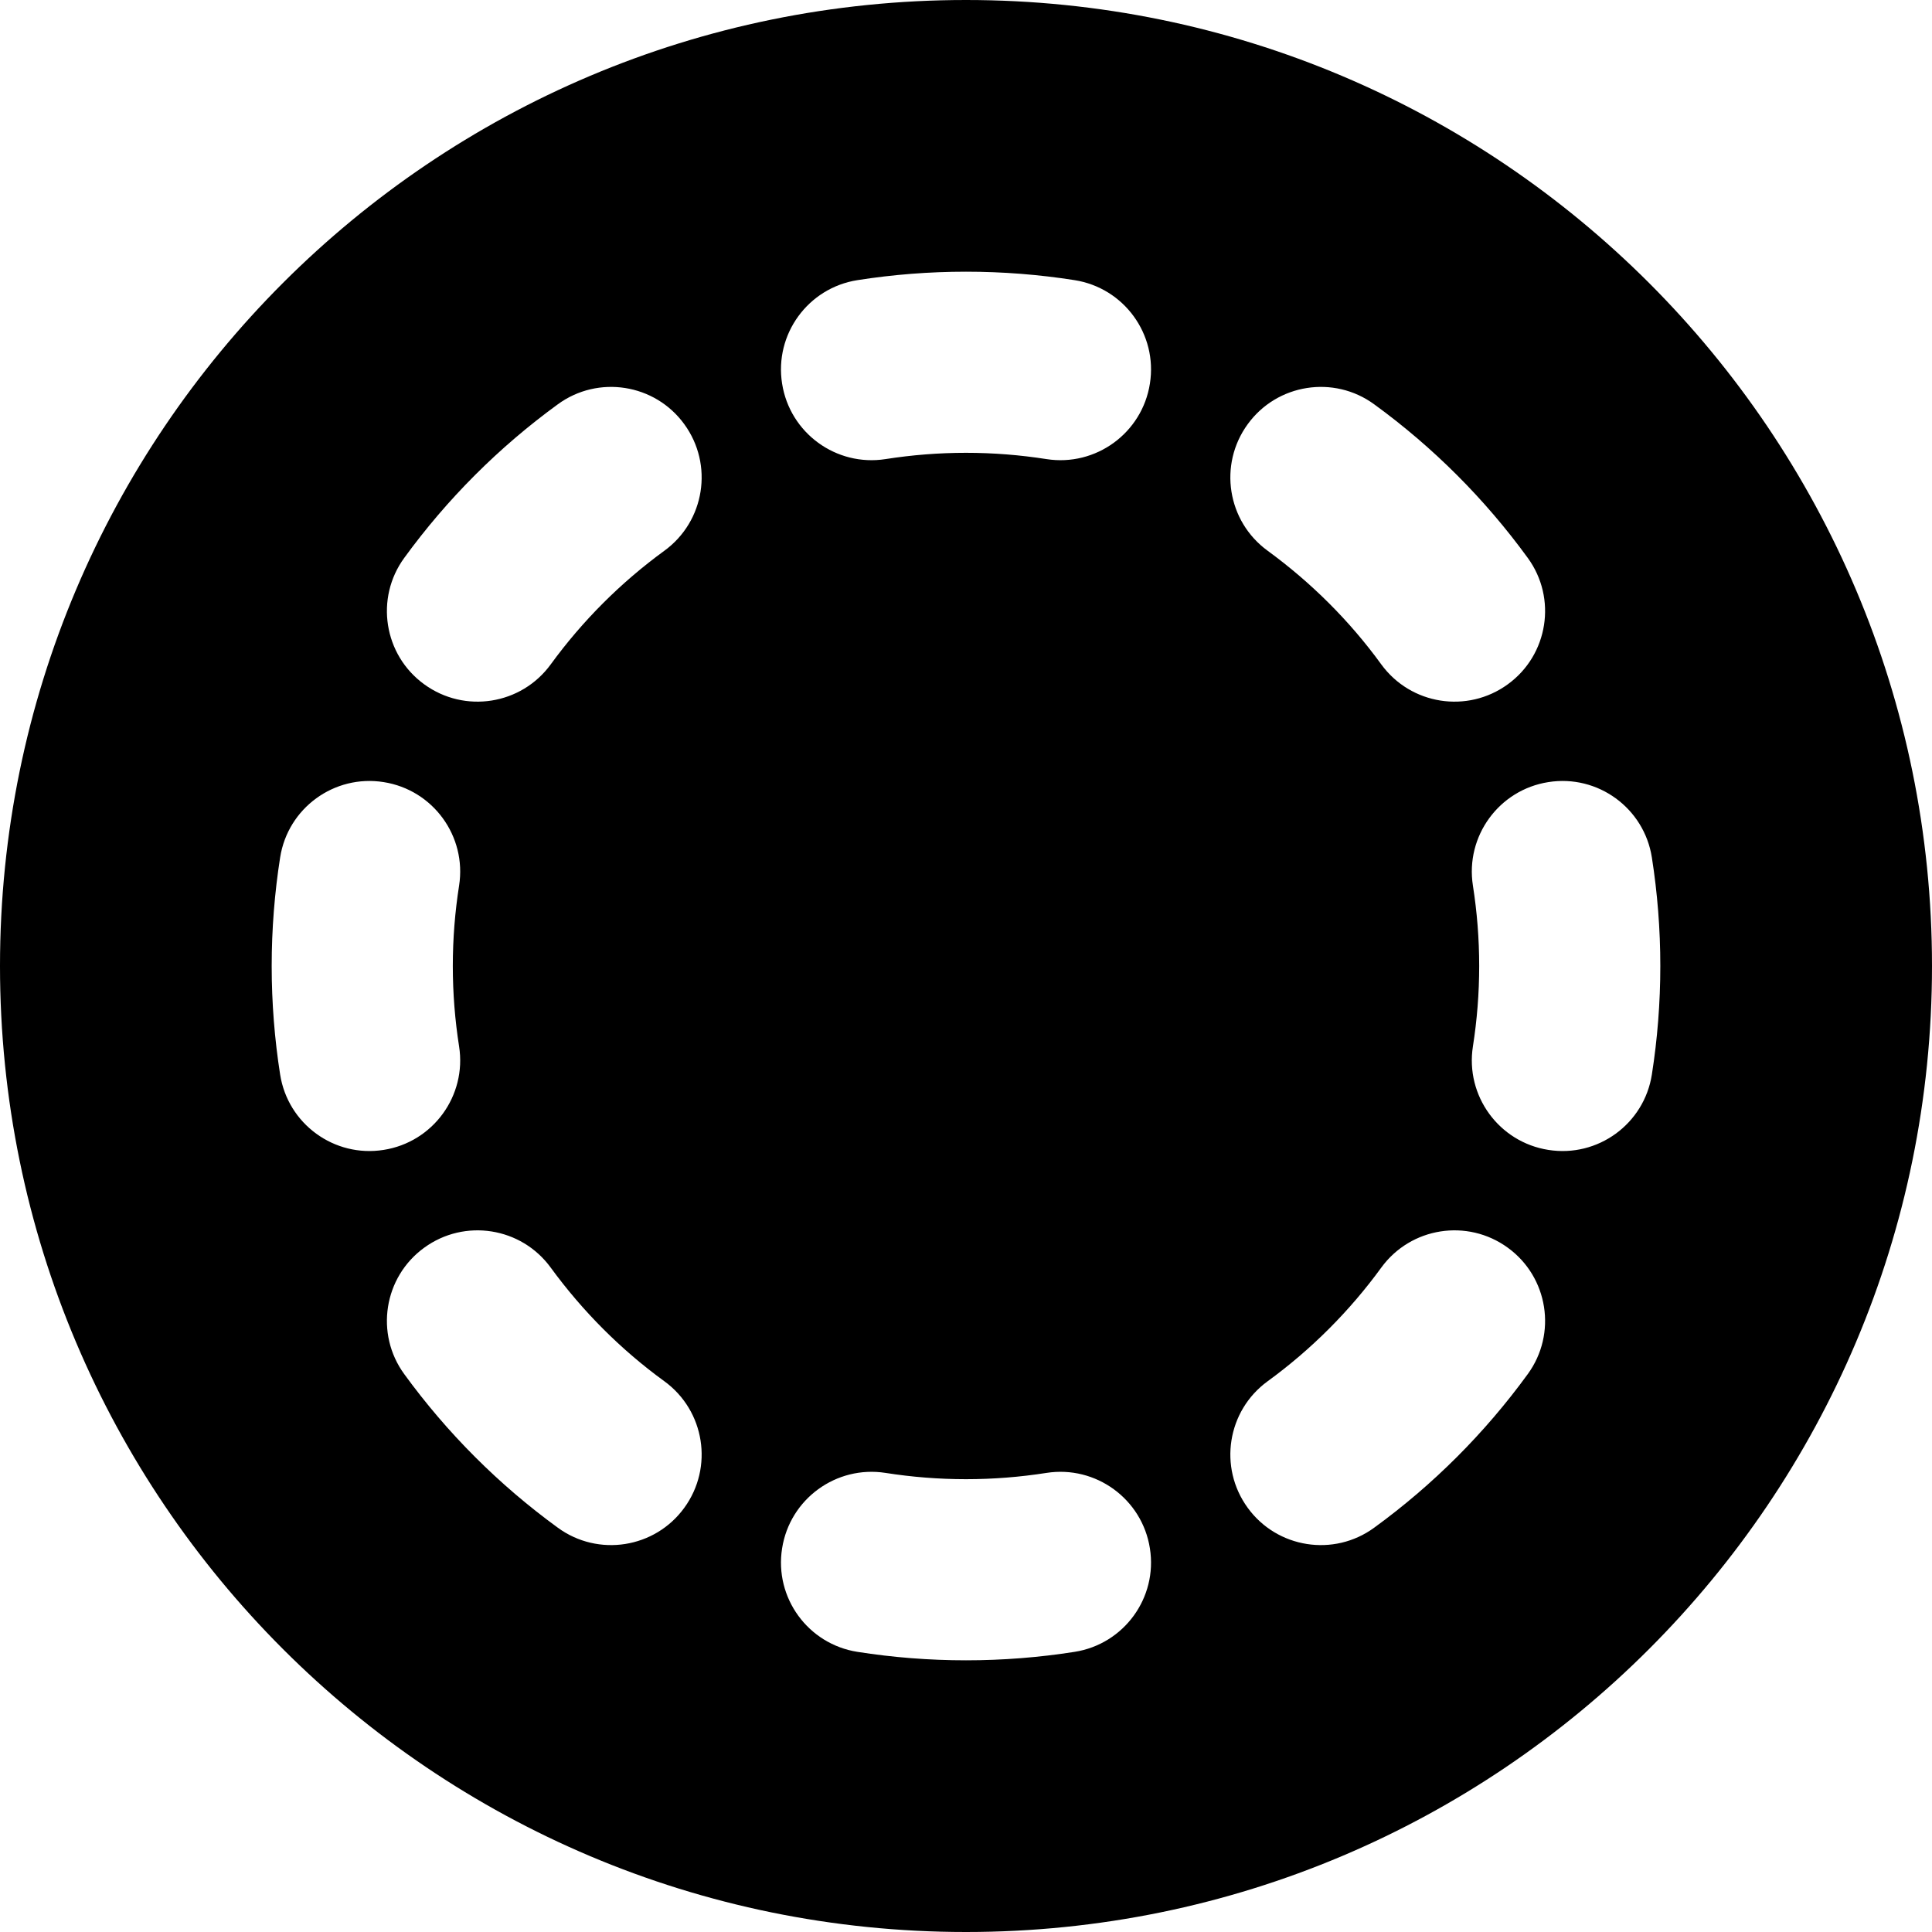
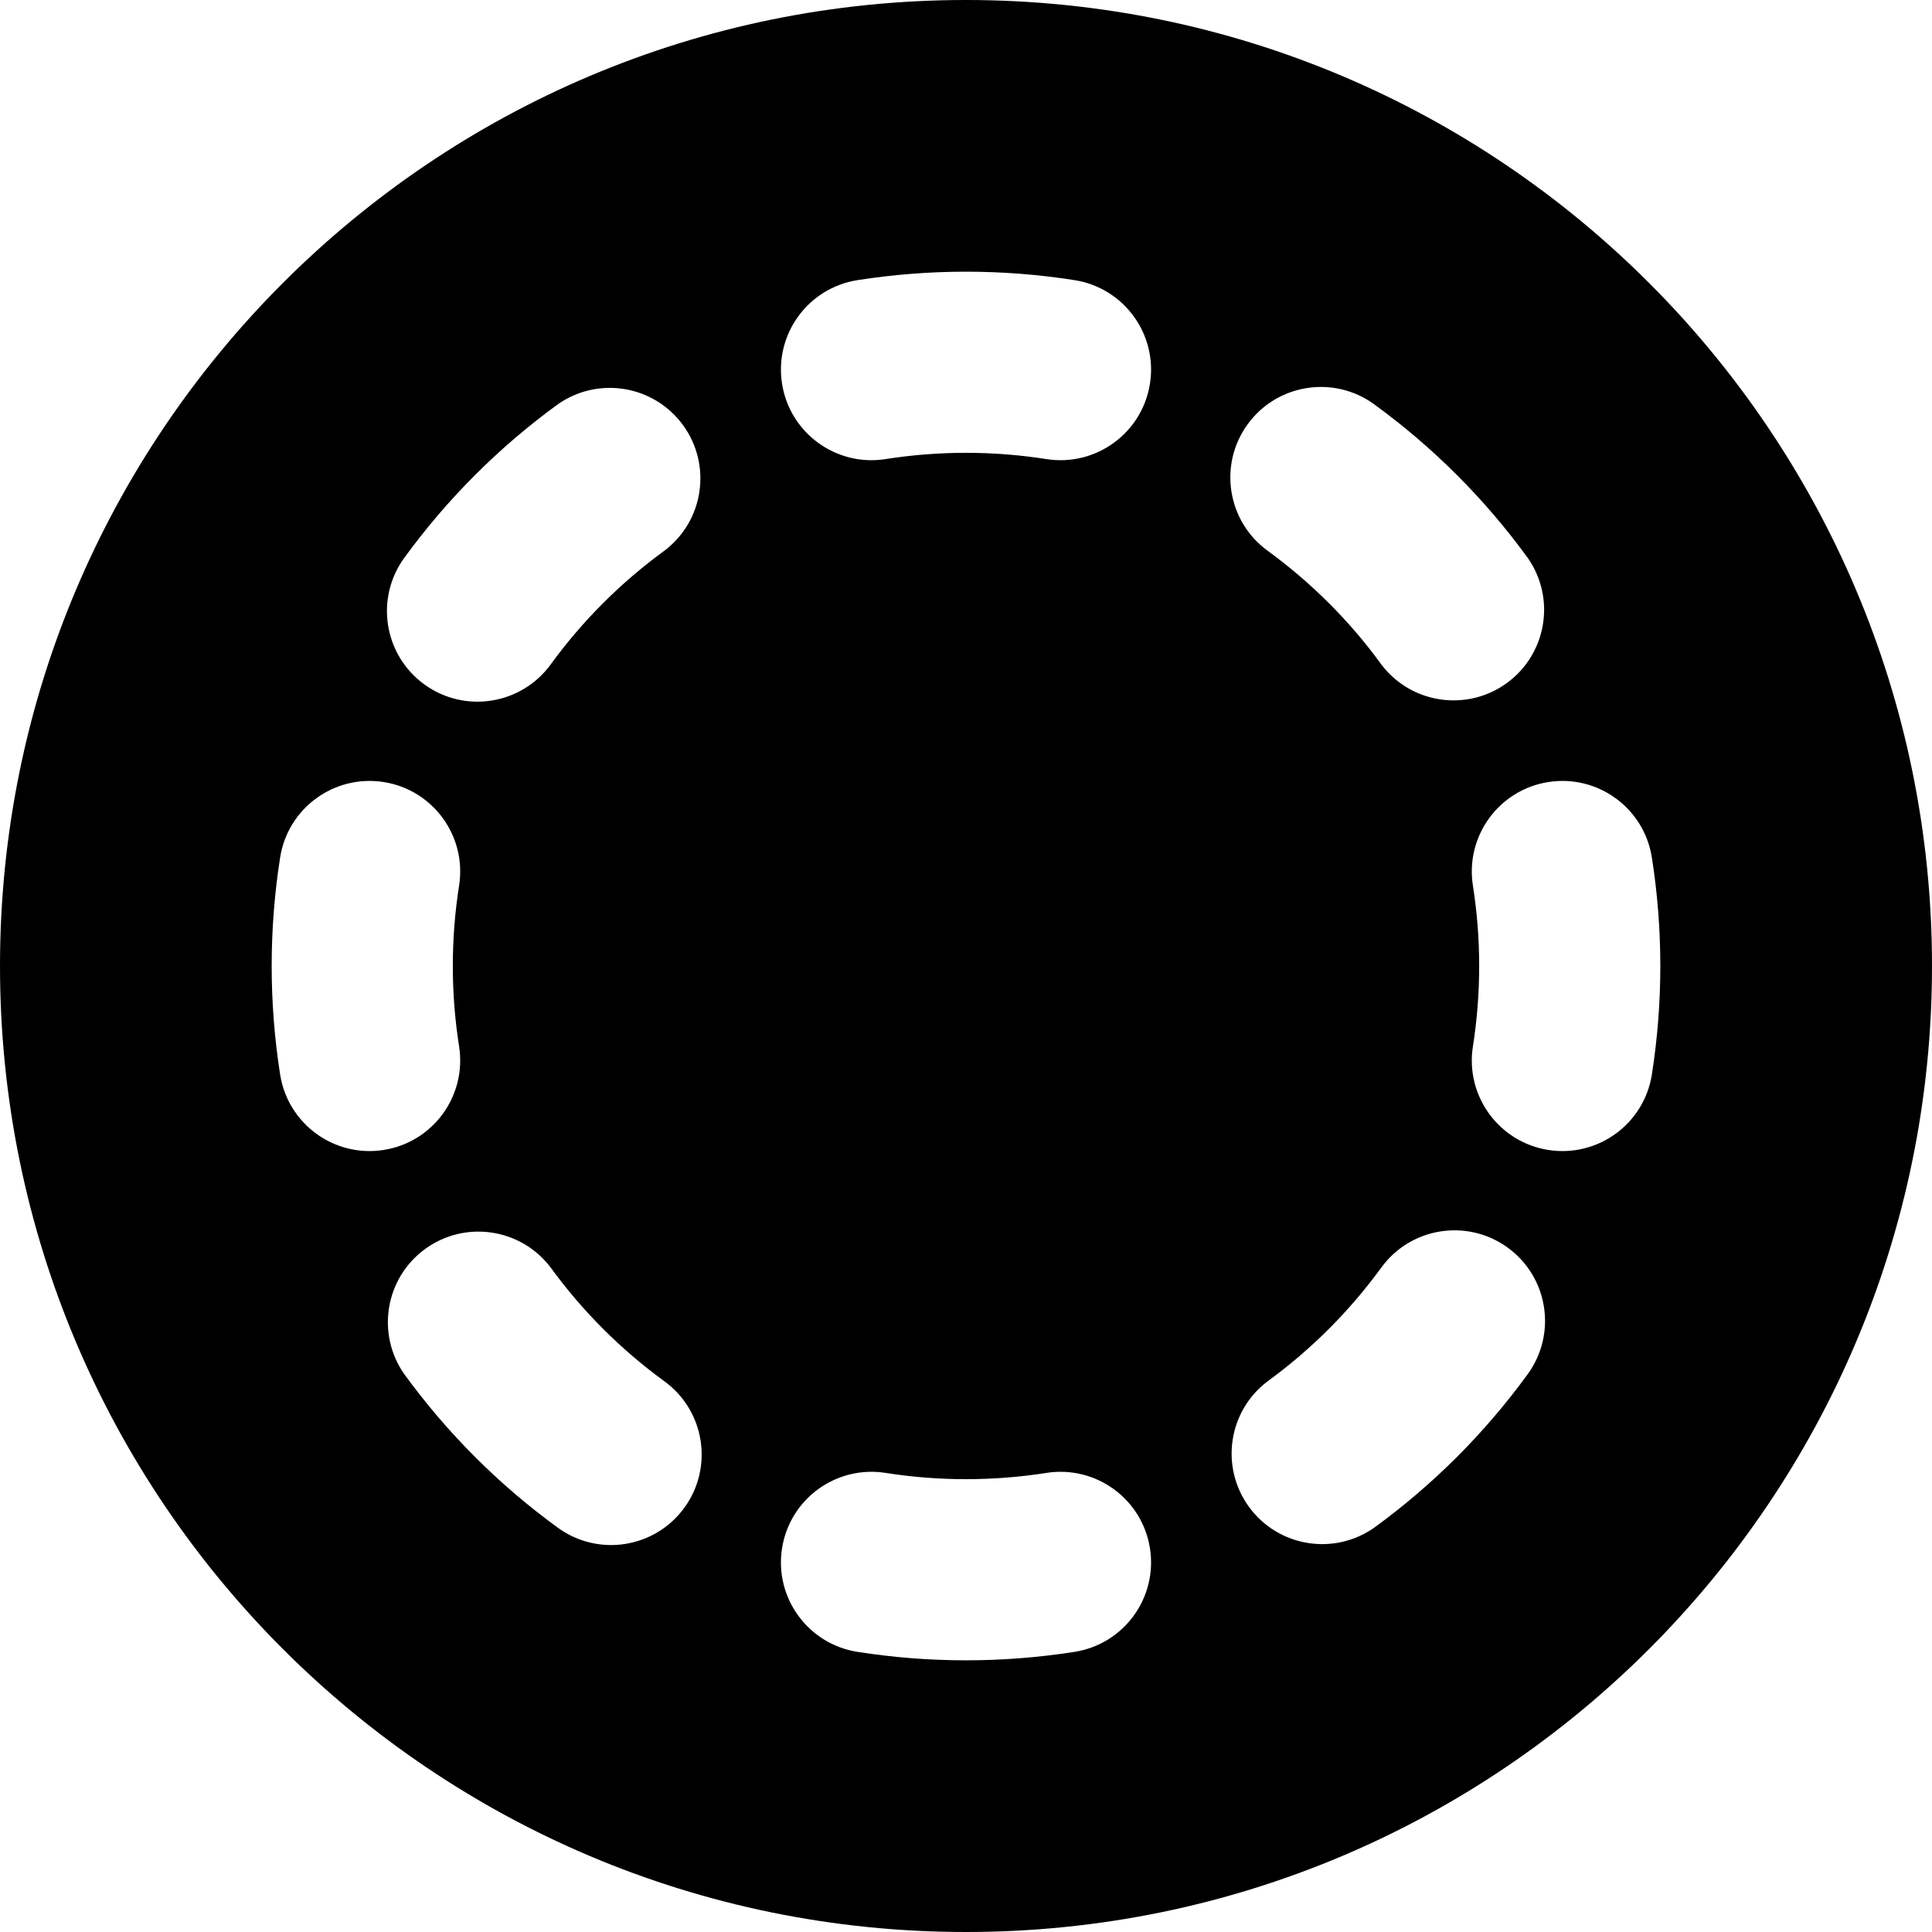
- <svg xmlns="http://www.w3.org/2000/svg" width="16" height="16" viewBox="0 0 16 16" fill="none">
-   <path fill-rule="evenodd" clip-rule="evenodd" d="M8 0C3.582 0 0 3.582 0 8C0 12.418 3.582 16 8 16C12.418 16 16 12.418 16 8C16 3.582 12.418 0 8 0ZM8 2.25C7.695 2.25 7.394 2.274 7.101 2.32C6.692 2.384 6.412 2.768 6.477 3.177C6.541 3.586 6.925 3.866 7.334 3.802C7.551 3.768 7.773 3.75 8 3.75C8.227 3.75 8.449 3.768 8.666 3.802C9.075 3.866 9.459 3.586 9.523 3.177C9.588 2.768 9.308 2.384 8.899 2.32C8.606 2.274 8.305 2.25 8 2.25ZM5.502 4.561C5.837 4.317 5.911 3.848 5.667 3.513C5.424 3.178 4.954 3.104 4.62 3.348C4.132 3.703 3.703 4.132 3.348 4.62C3.104 4.954 3.178 5.424 3.513 5.667C3.848 5.911 4.317 5.837 4.561 5.502C4.824 5.141 5.141 4.824 5.502 4.561ZM11.38 3.348C11.046 3.104 10.576 3.178 10.333 3.513C10.089 3.848 10.163 4.317 10.498 4.561C10.858 4.824 11.177 5.141 11.439 5.502C11.683 5.837 12.152 5.911 12.487 5.667C12.822 5.424 12.896 4.954 12.652 4.62C12.297 4.132 11.868 3.703 11.38 3.348ZM3.802 7.334C3.866 6.925 3.586 6.541 3.177 6.477C2.768 6.412 2.384 6.692 2.32 7.101C2.274 7.394 2.25 7.695 2.25 8C2.25 8.305 2.274 8.606 2.32 8.899C2.384 9.308 2.768 9.588 3.177 9.523C3.586 9.459 3.866 9.075 3.802 8.666C3.768 8.449 3.75 8.227 3.75 8C3.75 7.773 3.768 7.551 3.802 7.334ZM13.68 7.101C13.616 6.692 13.232 6.412 12.823 6.477C12.414 6.541 12.134 6.925 12.198 7.334C12.232 7.551 12.25 7.773 12.25 8C12.25 8.227 12.232 8.449 12.198 8.666C12.134 9.075 12.414 9.459 12.823 9.523C13.232 9.588 13.616 9.308 13.68 8.899C13.726 8.606 13.75 8.305 13.75 8C13.75 7.695 13.726 7.394 13.68 7.101ZM4.561 10.498C4.317 10.163 3.848 10.089 3.513 10.333C3.178 10.576 3.104 11.046 3.348 11.38C3.703 11.868 4.132 12.297 4.62 12.652C4.954 12.896 5.424 12.822 5.667 12.487C5.911 12.152 5.837 11.683 5.502 11.439C5.141 11.177 4.824 10.858 4.561 10.498ZM12.652 11.38C12.896 11.046 12.822 10.576 12.487 10.333C12.152 10.089 11.683 10.163 11.439 10.498C11.177 10.858 10.858 11.177 10.498 11.439C10.163 11.683 10.089 12.152 10.333 12.487C10.576 12.822 11.046 12.896 11.38 12.652C11.868 12.297 12.297 11.868 12.652 11.38ZM7.334 12.198C6.925 12.134 6.541 12.414 6.477 12.823C6.412 13.232 6.692 13.616 7.101 13.68C7.394 13.726 7.695 13.75 8 13.75C8.305 13.75 8.606 13.726 8.899 13.68C9.308 13.616 9.588 13.232 9.523 12.823C9.459 12.414 9.075 12.134 8.666 12.198C8.449 12.232 8.227 12.25 8 12.25C7.773 12.25 7.551 12.232 7.334 12.198Z" fill="black" style="fill:black;fill:black;fill-opacity:1;" />
+ <svg xmlns="http://www.w3.org/2000/svg" width="16" height="16" viewBox="0 0 16 16">
+   <path d="M8 0a8 8 0 1 1 0 16A8 8 0 0 1 8 0ZM3.802 7.334a.75.75 0 0 0-1.482-.233 5.8 5.8 0 0 0 0 1.798.749.749 0 1 0 1.482-.233 4.296 4.296 0 0 1 0-1.332ZM8 2.25a5.8 5.8 0 0 0-.899.07.749.749 0 1 0 .233 1.482 4.296 4.296 0 0 1 1.332 0 .75.75 0 0 0 .233-1.482A5.8 5.8 0 0 0 8 2.25Zm-.666 9.948a.75.75 0 0 0-.233 1.482 5.8 5.8 0 0 0 1.798 0 .749.749 0 1 0-.233-1.482 4.296 4.296 0 0 1-1.332 0Zm6.346-5.097a.749.749 0 1 0-1.482.233 4.296 4.296 0 0 1 0 1.332.75.75 0 0 0 1.482.233 5.8 5.8 0 0 0 0-1.798Zm-8.178-2.54a.75.75 0 0 0-.882-1.213A5.77 5.77 0 0 0 3.348 4.62a.749.749 0 1 0 1.213.882c.263-.361.58-.678.941-.941Zm-.941 5.937a.75.75 0 0 0-1.213.882 5.77 5.77 0 0 0 1.272 1.272.749.749 0 1 0 .882-1.213 4.285 4.285 0 0 1-.941-.941Zm6.819-7.15a.749.749 0 1 0-.882 1.213c.36.263.679.58.941.941a.75.75 0 0 0 1.213-.882 5.77 5.77 0 0 0-1.272-1.272Zm1.272 8.032a.749.749 0 1 0-1.213-.882c-.262.36-.581.679-.941.941a.75.75 0 0 0 .882 1.213 5.77 5.77 0 0 0 1.272-1.272Z" />
</svg>
